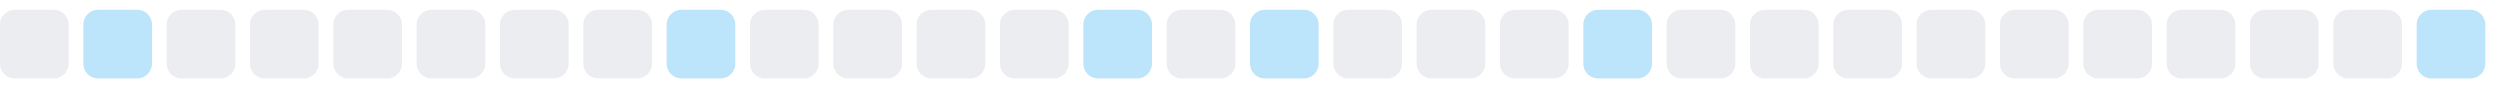
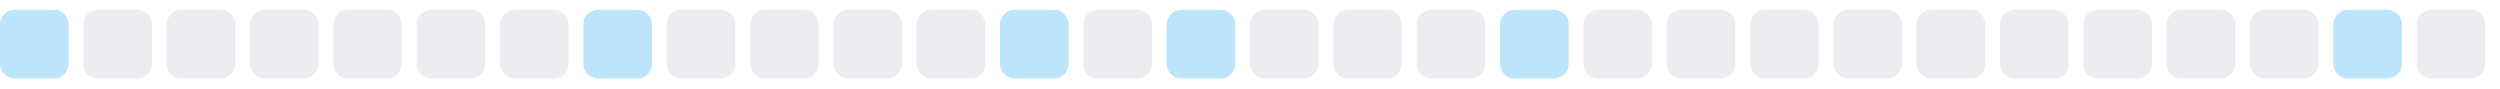
<svg xmlns="http://www.w3.org/2000/svg" width="255" height="9">
  <style>
        .level0 { fill: #ebedf0; }
        .level1 { fill: #bce4fa; }
        .level2 { fill: #75c7f7; }
        .level3 { fill: #30a9f2; }
        .level4 { fill: #008ee6; }
        @media (prefers-color-scheme: dark) {
          .level0 { fill: #161b22; }
          .level1 { fill: #0b3b5c; }
          .level2 { fill: #0a6299; }
          .level3 { fill: #008ee6; }
          .level4 { fill: #5bc4ff; }
        }
      </style>
-   <rect x="0.0" y="1" width="7" height="7" rx="1.5" ry="1.5" class="level0" />
-   <rect x="8.5" y="1" width="7" height="7" rx="1.5" ry="1.5" class="level1" />
+   <rect x="0.0" y="1" width="7" height="7" rx="1.5" ry="1.5" class="level1" />
+   <rect x="8.5" y="1" width="7" height="7" rx="1.5" ry="1.5" class="level0" />
  <rect x="17.0" y="1" width="7" height="7" rx="1.5" ry="1.5" class="level0" />
  <rect x="25.5" y="1" width="7" height="7" rx="1.5" ry="1.5" class="level0" />
  <rect x="34.0" y="1" width="7" height="7" rx="1.5" ry="1.5" class="level0" />
  <rect x="42.5" y="1" width="7" height="7" rx="1.5" ry="1.5" class="level0" />
  <rect x="51.0" y="1" width="7" height="7" rx="1.5" ry="1.5" class="level0" />
-   <rect x="59.5" y="1" width="7" height="7" rx="1.5" ry="1.5" class="level0" />
-   <rect x="68.0" y="1" width="7" height="7" rx="1.5" ry="1.5" class="level1" />
+   <rect x="59.5" y="1" width="7" height="7" rx="1.5" ry="1.5" class="level1" />
+   <rect x="68.0" y="1" width="7" height="7" rx="1.5" ry="1.5" class="level0" />
  <rect x="76.5" y="1" width="7" height="7" rx="1.5" ry="1.5" class="level0" />
  <rect x="85.0" y="1" width="7" height="7" rx="1.5" ry="1.5" class="level0" />
  <rect x="93.5" y="1" width="7" height="7" rx="1.5" ry="1.5" class="level0" />
-   <rect x="102.0" y="1" width="7" height="7" rx="1.5" ry="1.5" class="level0" />
-   <rect x="110.5" y="1" width="7" height="7" rx="1.5" ry="1.5" class="level1" />
-   <rect x="119.0" y="1" width="7" height="7" rx="1.5" ry="1.5" class="level0" />
-   <rect x="127.5" y="1" width="7" height="7" rx="1.5" ry="1.5" class="level1" />
+   <rect x="102.0" y="1" width="7" height="7" rx="1.5" ry="1.5" class="level1" />
+   <rect x="110.5" y="1" width="7" height="7" rx="1.5" ry="1.5" class="level0" />
+   <rect x="119.0" y="1" width="7" height="7" rx="1.5" ry="1.5" class="level1" />
+   <rect x="127.5" y="1" width="7" height="7" rx="1.5" ry="1.5" class="level0" />
  <rect x="136.0" y="1" width="7" height="7" rx="1.5" ry="1.5" class="level0" />
  <rect x="144.5" y="1" width="7" height="7" rx="1.5" ry="1.5" class="level0" />
-   <rect x="153.0" y="1" width="7" height="7" rx="1.5" ry="1.5" class="level0" />
-   <rect x="161.5" y="1" width="7" height="7" rx="1.5" ry="1.5" class="level1" />
+   <rect x="153.0" y="1" width="7" height="7" rx="1.5" ry="1.5" class="level1" />
+   <rect x="161.5" y="1" width="7" height="7" rx="1.5" ry="1.5" class="level0" />
  <rect x="170.0" y="1" width="7" height="7" rx="1.5" ry="1.5" class="level0" />
  <rect x="178.5" y="1" width="7" height="7" rx="1.5" ry="1.5" class="level0" />
  <rect x="187.0" y="1" width="7" height="7" rx="1.5" ry="1.5" class="level0" />
  <rect x="195.5" y="1" width="7" height="7" rx="1.5" ry="1.5" class="level0" />
  <rect x="204.0" y="1" width="7" height="7" rx="1.5" ry="1.5" class="level0" />
  <rect x="212.5" y="1" width="7" height="7" rx="1.5" ry="1.5" class="level0" />
  <rect x="221.0" y="1" width="7" height="7" rx="1.5" ry="1.5" class="level0" />
  <rect x="229.5" y="1" width="7" height="7" rx="1.5" ry="1.5" class="level0" />
-   <rect x="238.0" y="1" width="7" height="7" rx="1.5" ry="1.5" class="level0" />
-   <rect x="246.5" y="1" width="7" height="7" rx="1.5" ry="1.5" class="level1" />
+   <rect x="238.0" y="1" width="7" height="7" rx="1.5" ry="1.5" class="level1" />
+   <rect x="246.5" y="1" width="7" height="7" rx="1.5" ry="1.5" class="level0" />
</svg>
